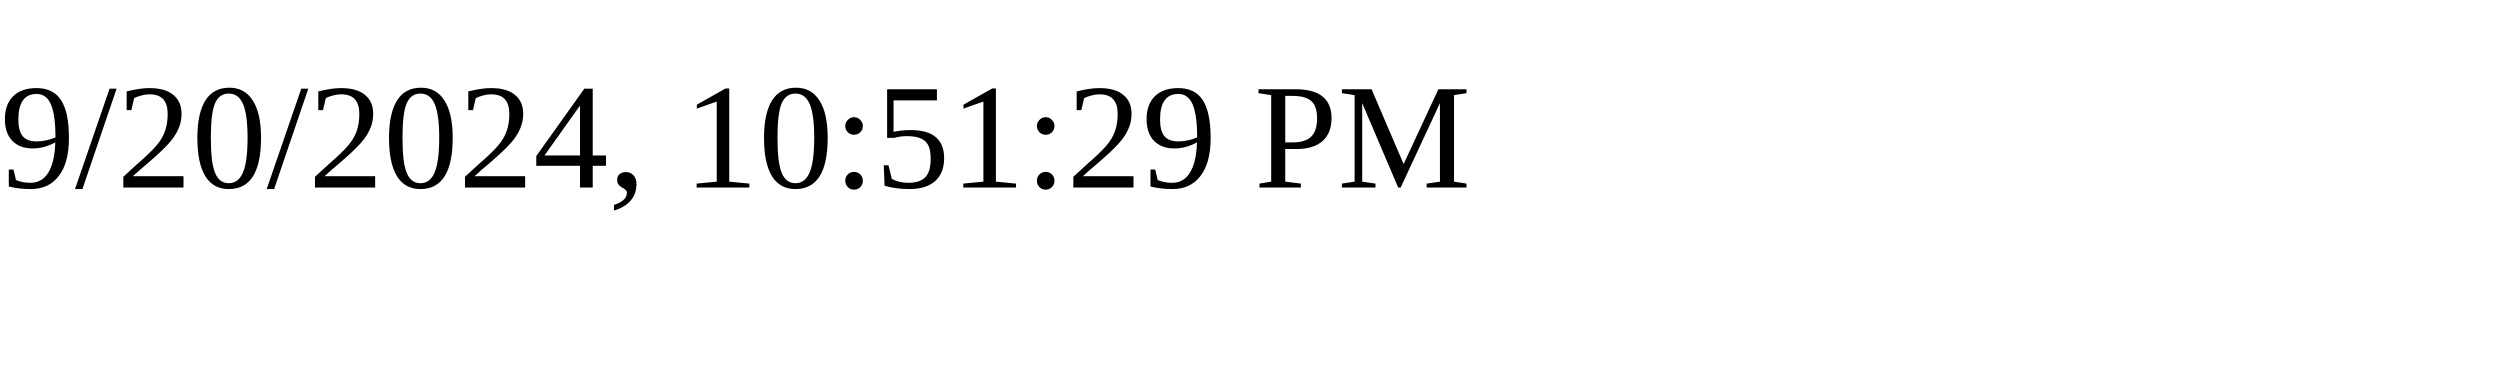
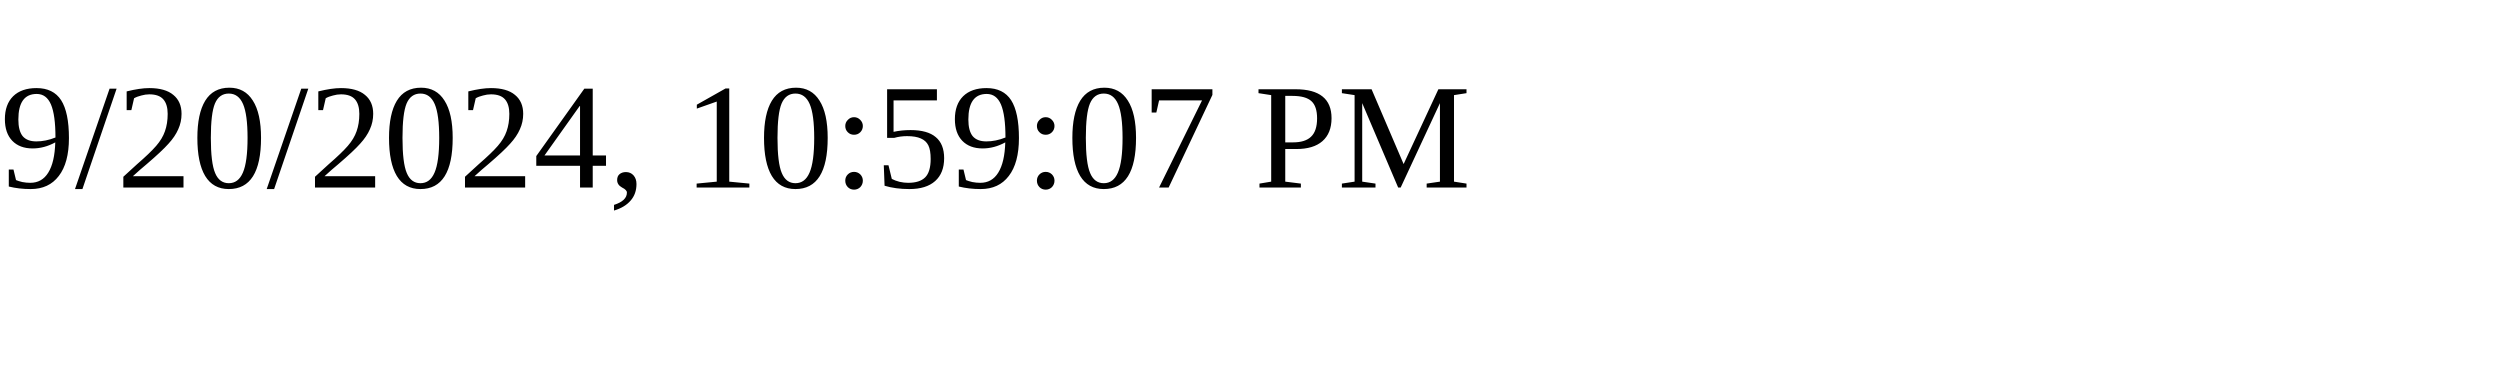
<svg xmlns="http://www.w3.org/2000/svg" height="30" width="200">
-   <text x="0" y="15">9/20/2024, 10:51:29 PM</text>
+   <text x="0" y="15">9/20/2024, 10:59:07 PM</text>
</svg>
